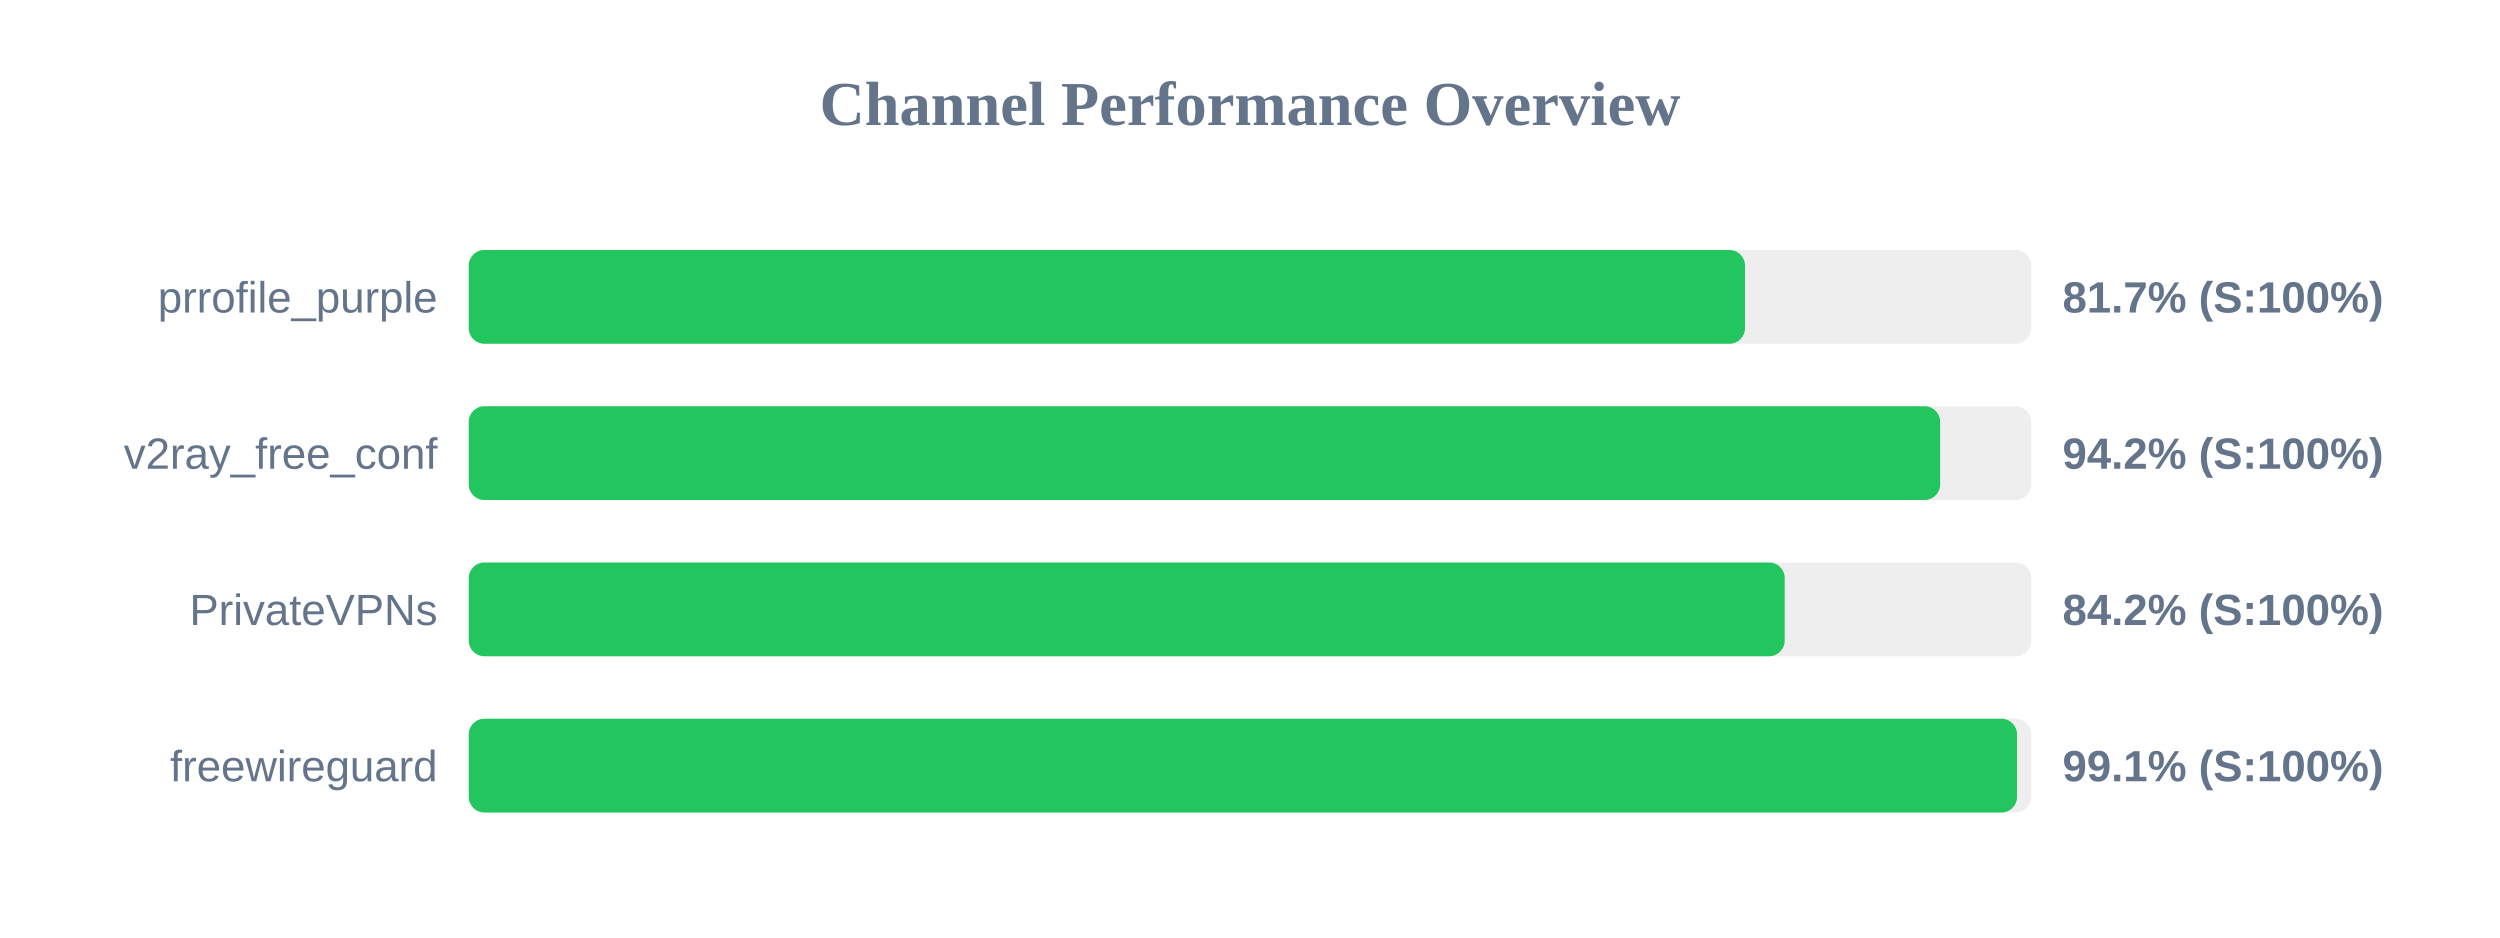
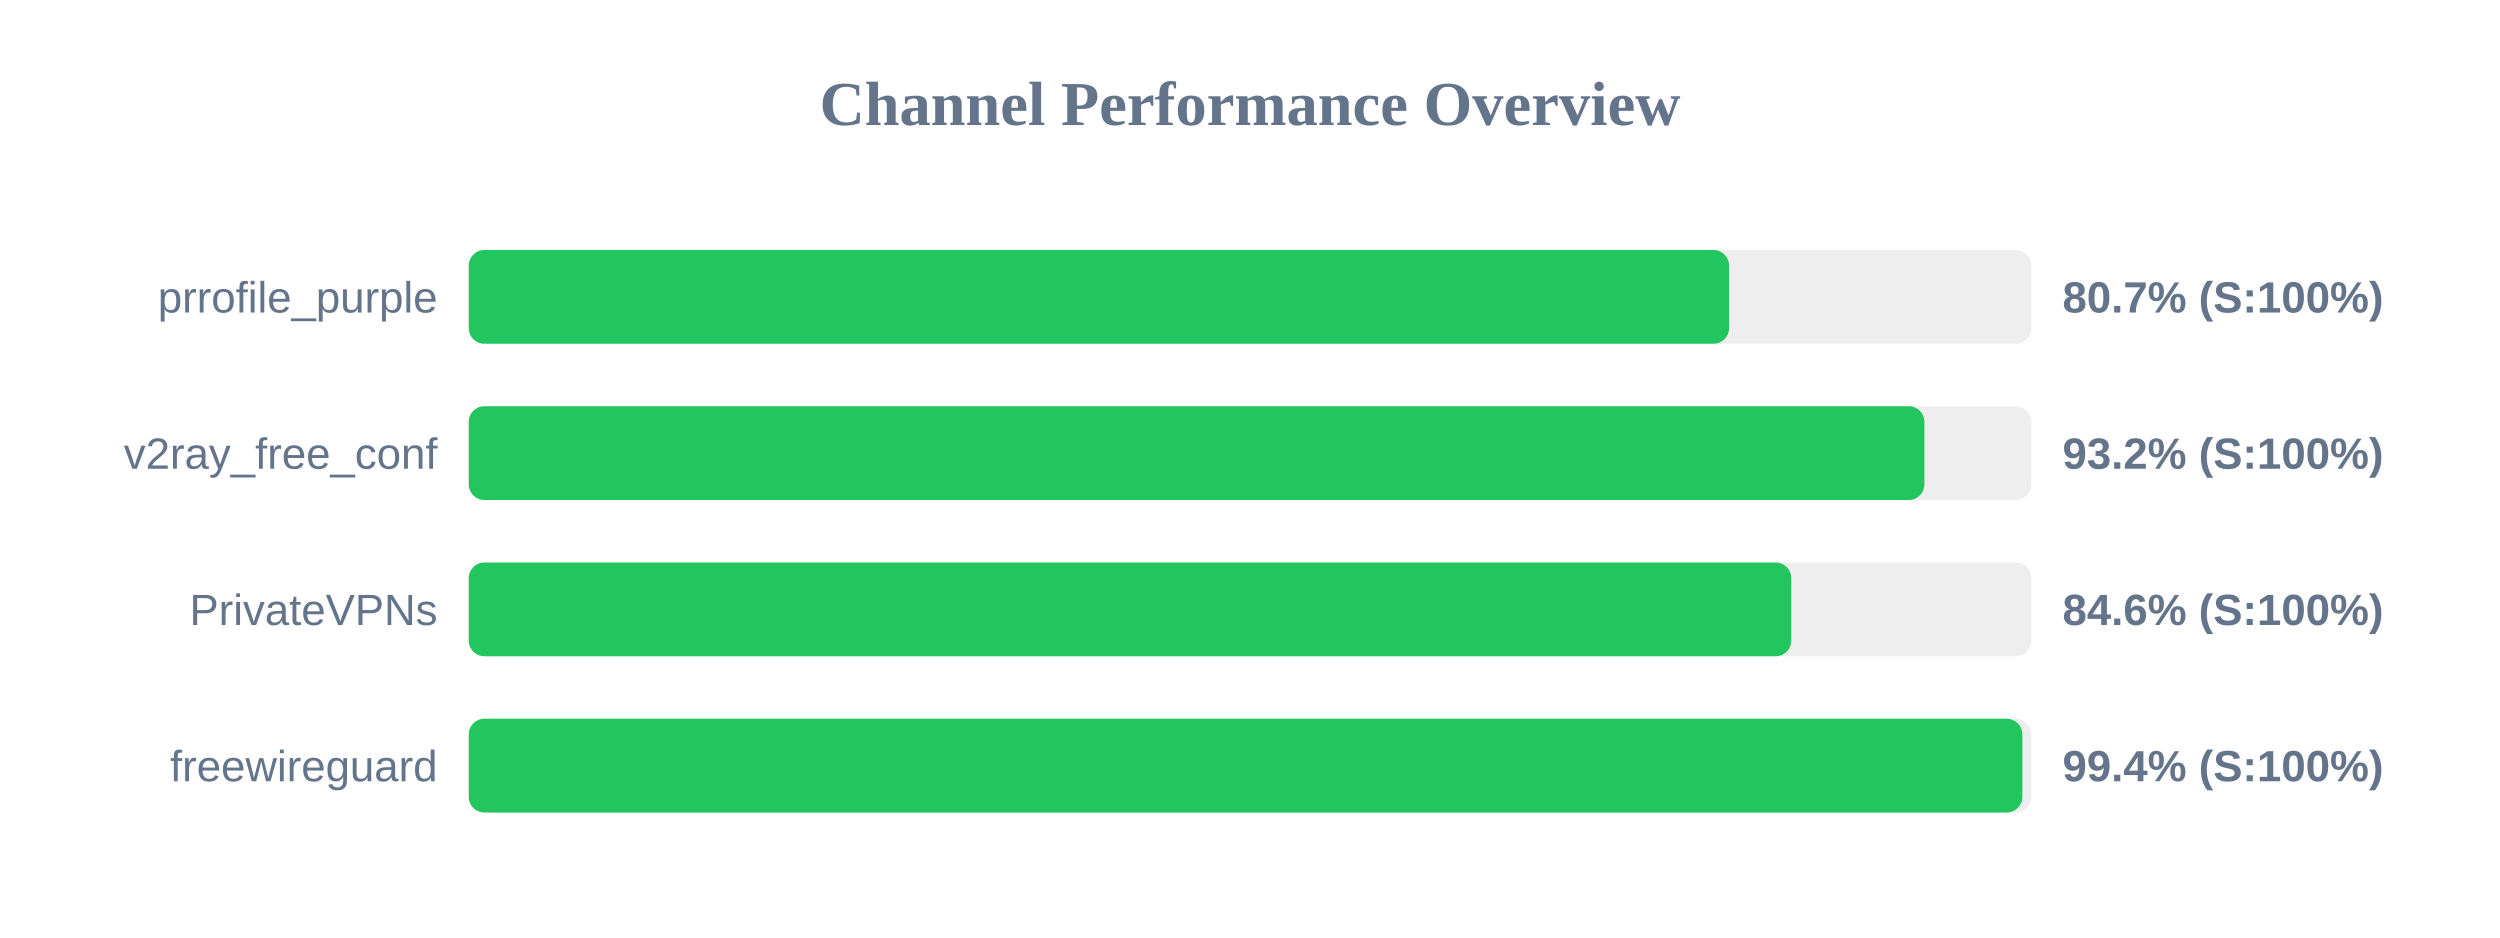
<svg xmlns="http://www.w3.org/2000/svg" width="800" height="300" version="1.1">
  <style>
        .row { font: 14px Arial; fill: #64748b; }
        .score { font: bold 14px Arial; fill: #64748b; }
    </style>
  <text x="400" y="40" text-anchor="middle" font-size="20px" font-weight="bold" fill="#64748b">Channel Performance Overview</text>
  <rect x="150" y="80" width="500" height="30" fill="#eee" rx="5" />
-   <rect x="150" y="80" width="408.4" height="30" fill="#22c55e" rx="5" />
+   <rect x="150" y="80" width="403.3" height="30" fill="#22c55e" rx="5" />
  <text x="140" y="100" text-anchor="end" class="row">prrofile_purple</text>
-   <text x="660" y="100" text-anchor="start" class="score">81.7% (S:100%)</text>
+   <text x="660" y="100" text-anchor="start" class="score">80.7% (S:100%)</text>
  <rect x="150" y="130" width="500" height="30" fill="#eee" rx="5" />
-   <rect x="150" y="130" width="470.85" height="30" fill="#22c55e" rx="5" />
+   <rect x="150" y="130" width="465.8" height="30" fill="#22c55e" rx="5" />
  <text x="140" y="150" text-anchor="end" class="row">v2ray_free_conf</text>
-   <text x="660" y="150" text-anchor="start" class="score">94.2% (S:100%)</text>
+   <text x="660" y="150" text-anchor="start" class="score">93.2% (S:100%)</text>
  <rect x="150" y="180" width="500" height="30" fill="#eee" rx="5" />
-   <rect x="150" y="180" width="421.1" height="30" fill="#22c55e" rx="5" />
+   <rect x="150" y="180" width="423.2" height="30" fill="#22c55e" rx="5" />
  <text x="140" y="200" text-anchor="end" class="row">PrivateVPNs</text>
-   <text x="660" y="200" text-anchor="start" class="score">84.2% (S:100%)</text>
+   <text x="660" y="200" text-anchor="start" class="score">84.6% (S:100%)</text>
  <rect x="150" y="230" width="500" height="30" fill="#eee" rx="5" />
-   <rect x="150" y="230" width="495.45" height="30" fill="#22c55e" rx="5" />
+   <rect x="150" y="230" width="497.15" height="30" fill="#22c55e" rx="5" />
  <text x="140" y="250" text-anchor="end" class="row">freewireguard</text>
-   <text x="660" y="250" text-anchor="start" class="score">99.1% (S:100%)</text>
+   <text x="660" y="250" text-anchor="start" class="score">99.4% (S:100%)</text>
</svg>
